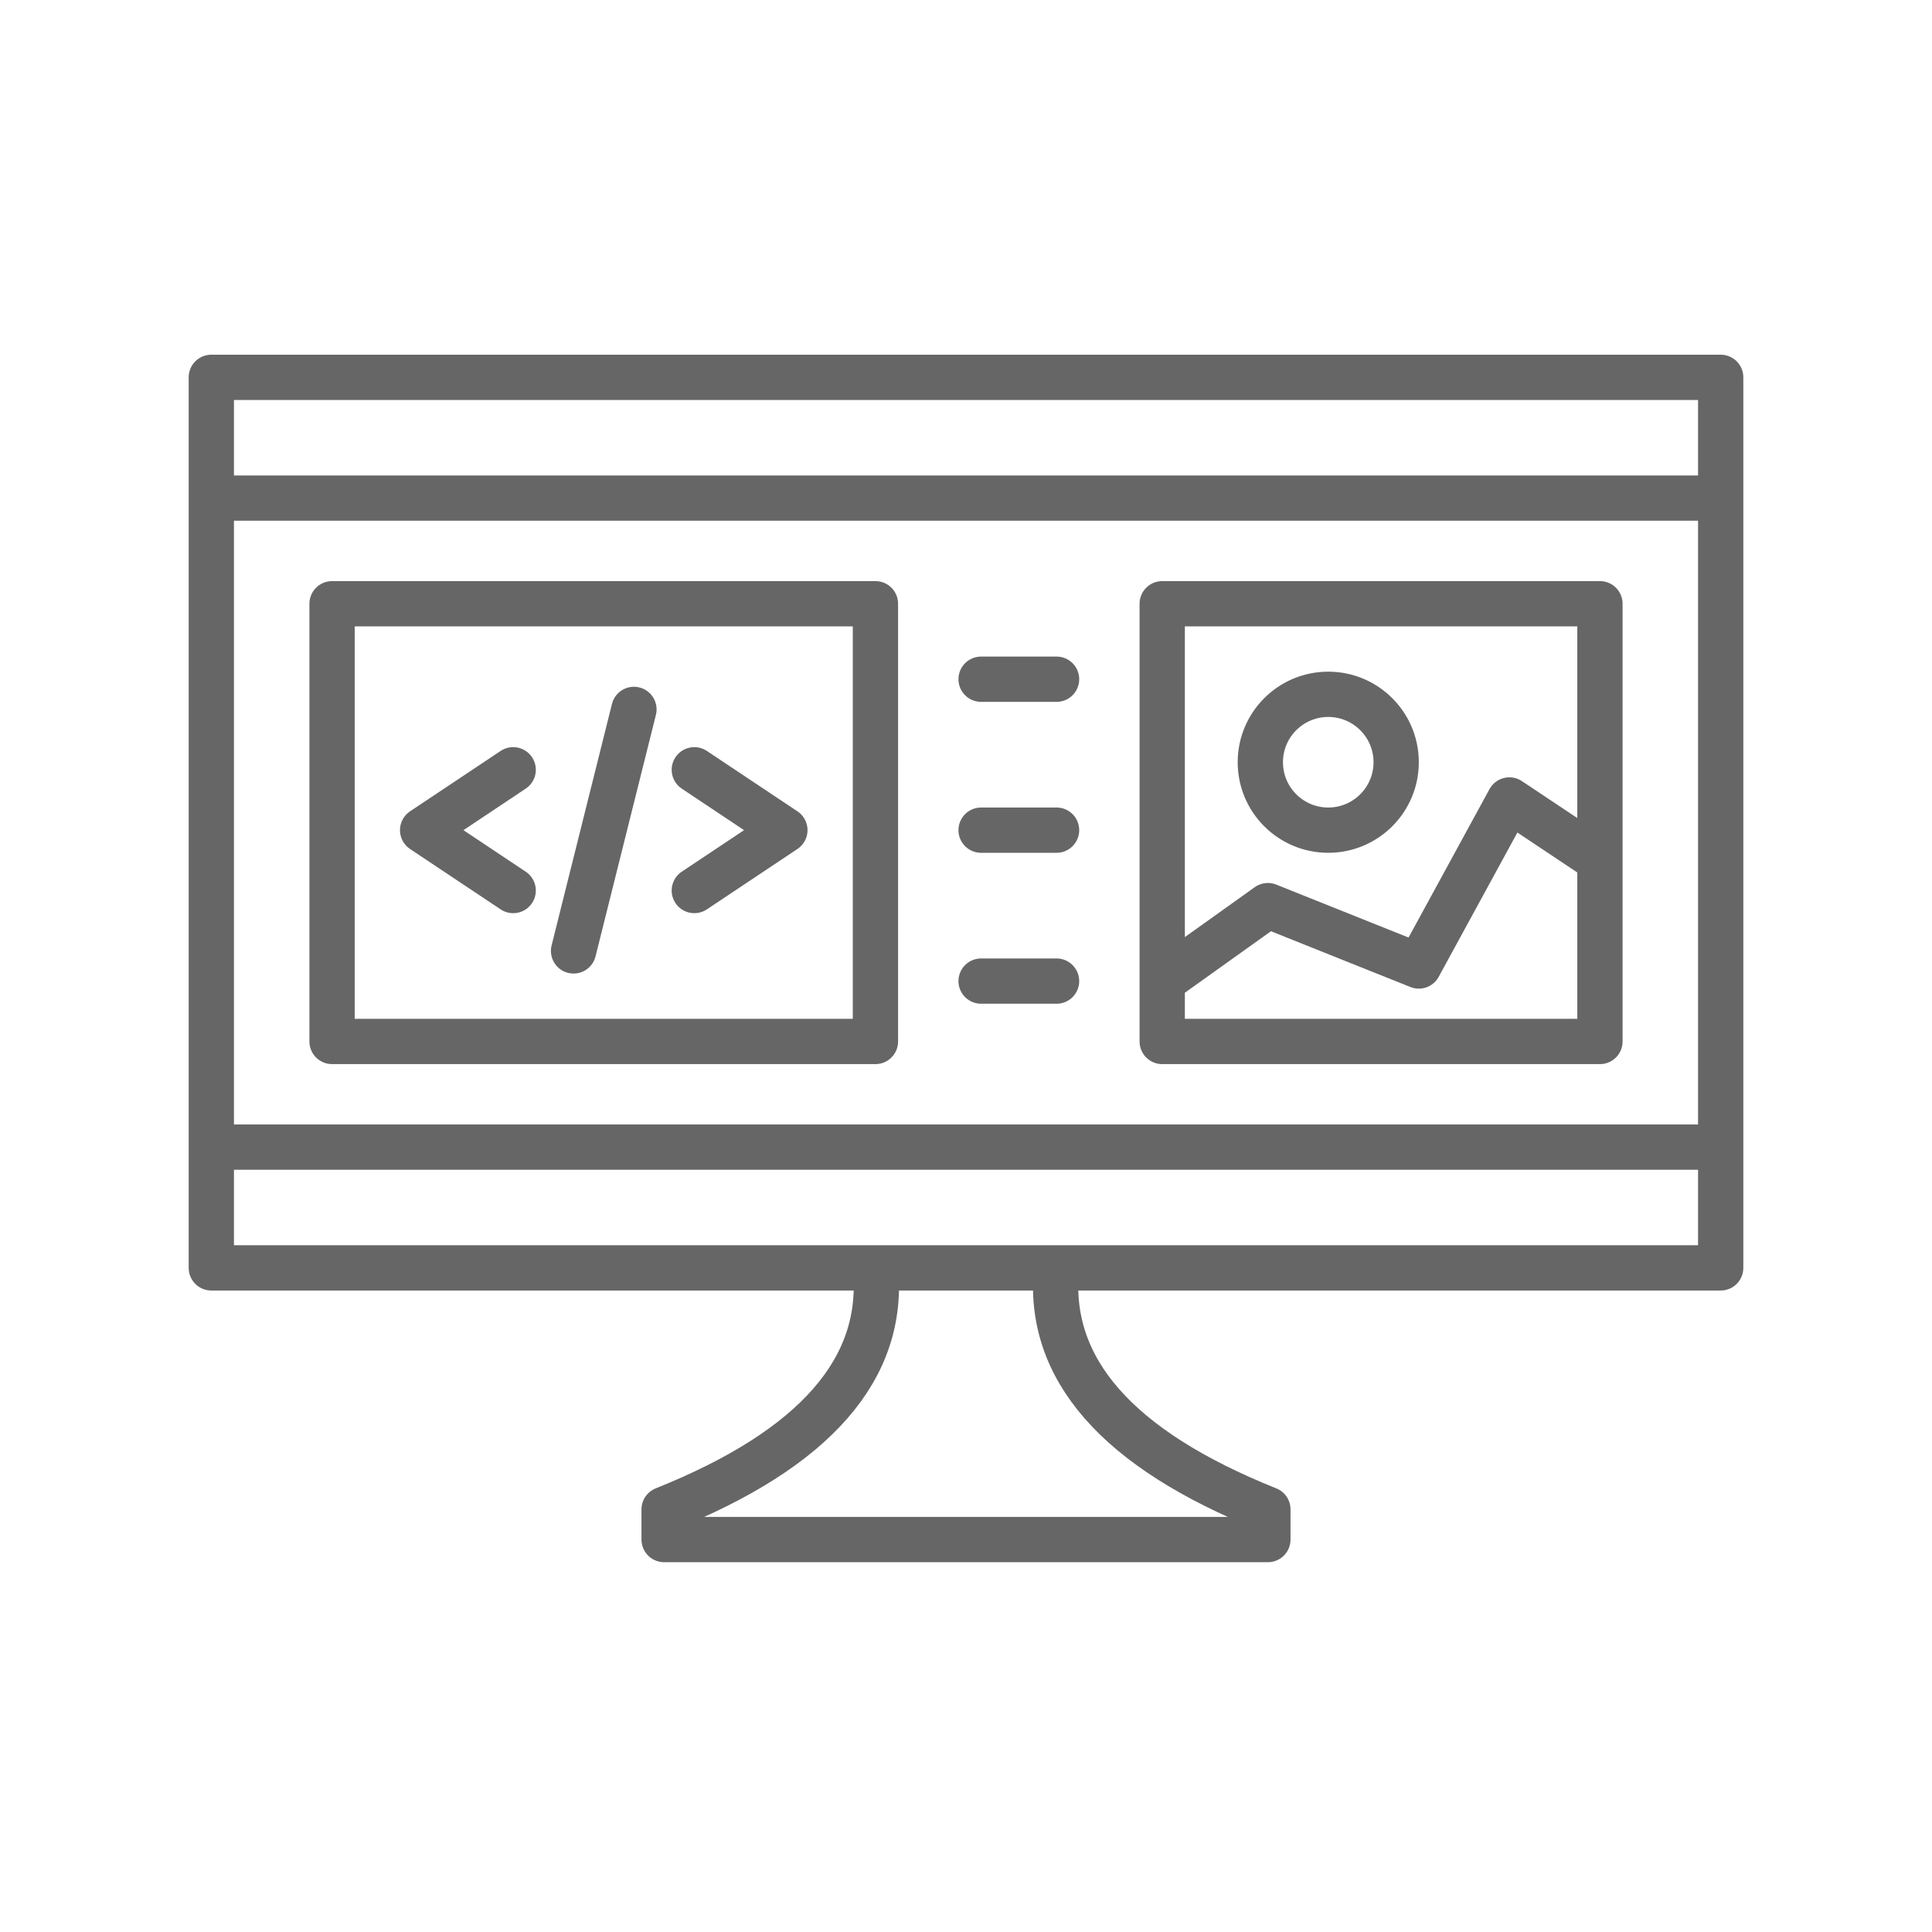
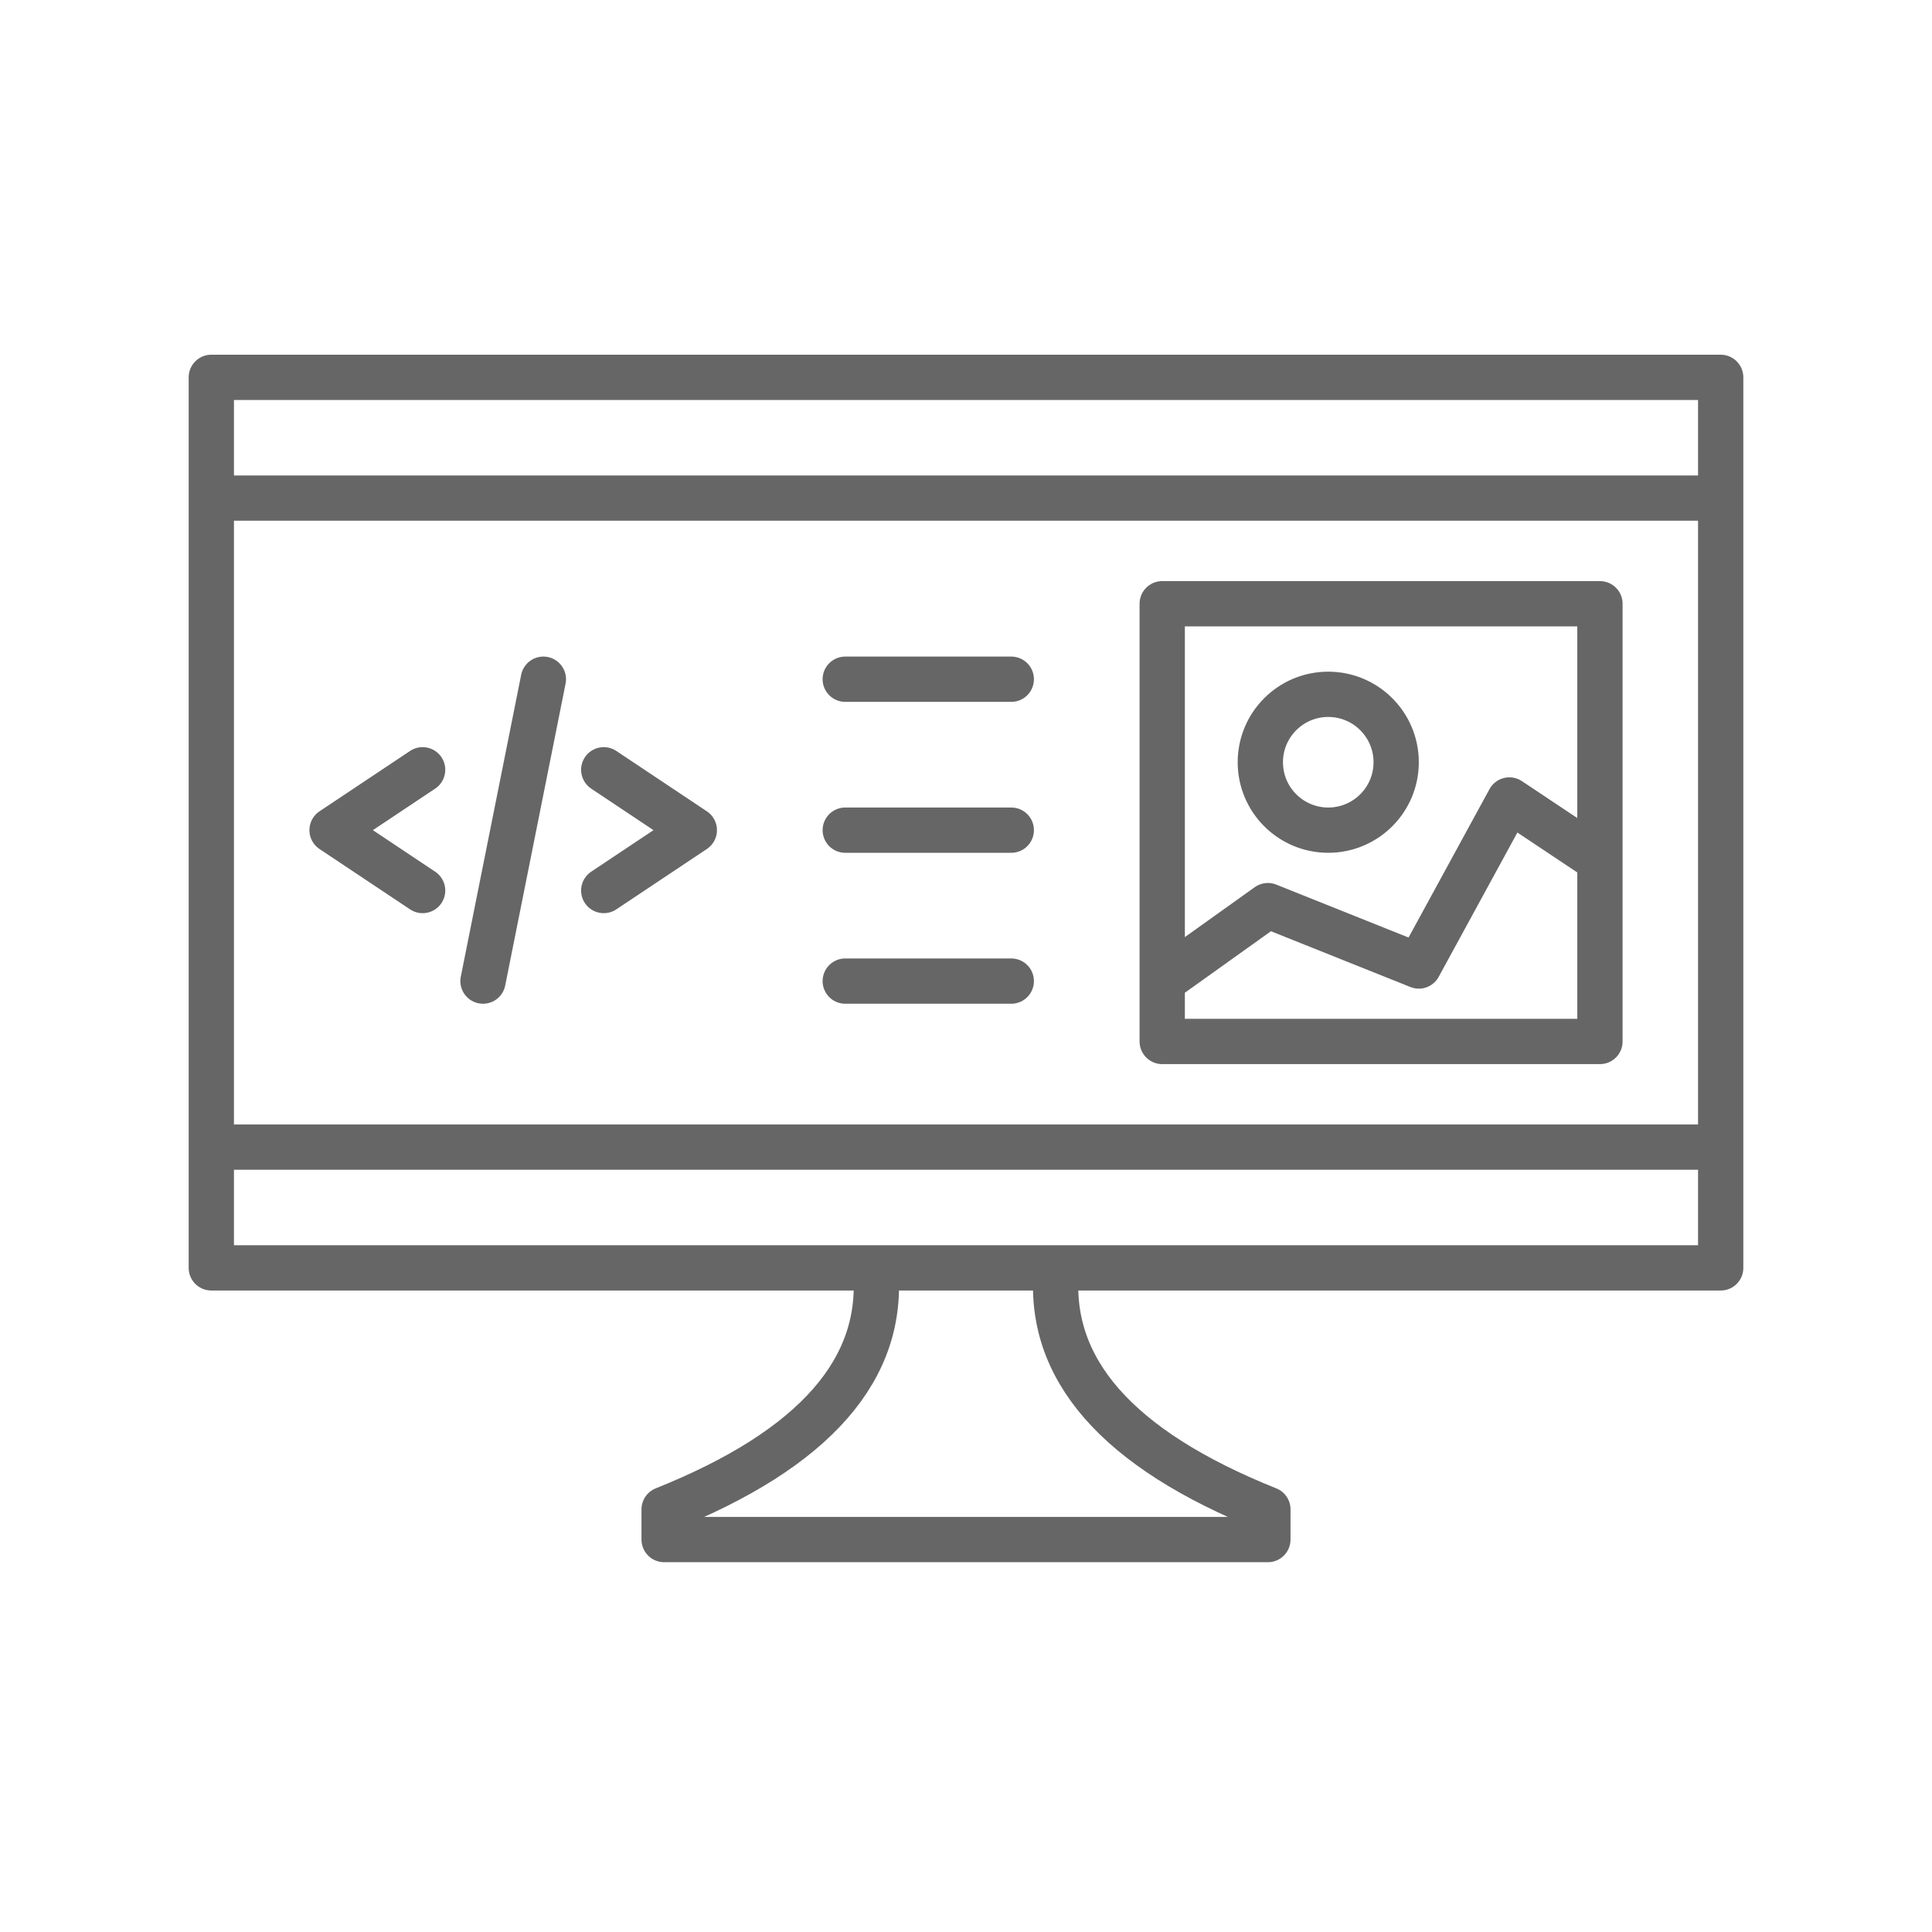
<svg xmlns="http://www.w3.org/2000/svg" viewBox="0 0 128 128" fill="none" stroke="#666" stroke-width="3" stroke-linejoin="round" stroke-linecap="round">
-   <path d="M58 84q1 10-14 16v2H84v-2Q69 94 70 84Zm56-59H14V84H114ZM88 55a1 1 90 010-9 1 1 90 010 9m18 2-6-4-6 11-10-4-7 5m0 4h29V40H77ZM14 76H114m0-43H14ZM22 69H58V40H22ZM34 51l-6 4 6 4m8-12-4 16m8-4 6-4-6-4m24-6H65m0 10h5M65 65h5" />
+   <path d="M58 84q1 10-14 16v2H84v-2Q69 94 70 84Zm56-59H14V84H114ZM88 55a1 1 90 010-9 1 1 90 010 9m18 2-6-4-6 11-10-4-7 5m0 4h29V40H77ZM14 76H114m0-43H14ZM28 51l-6 4 6 4m8-14-4 20m8-6 6-4-6-4m27-6H56m0 10H67M56 65H67" />
</svg>
